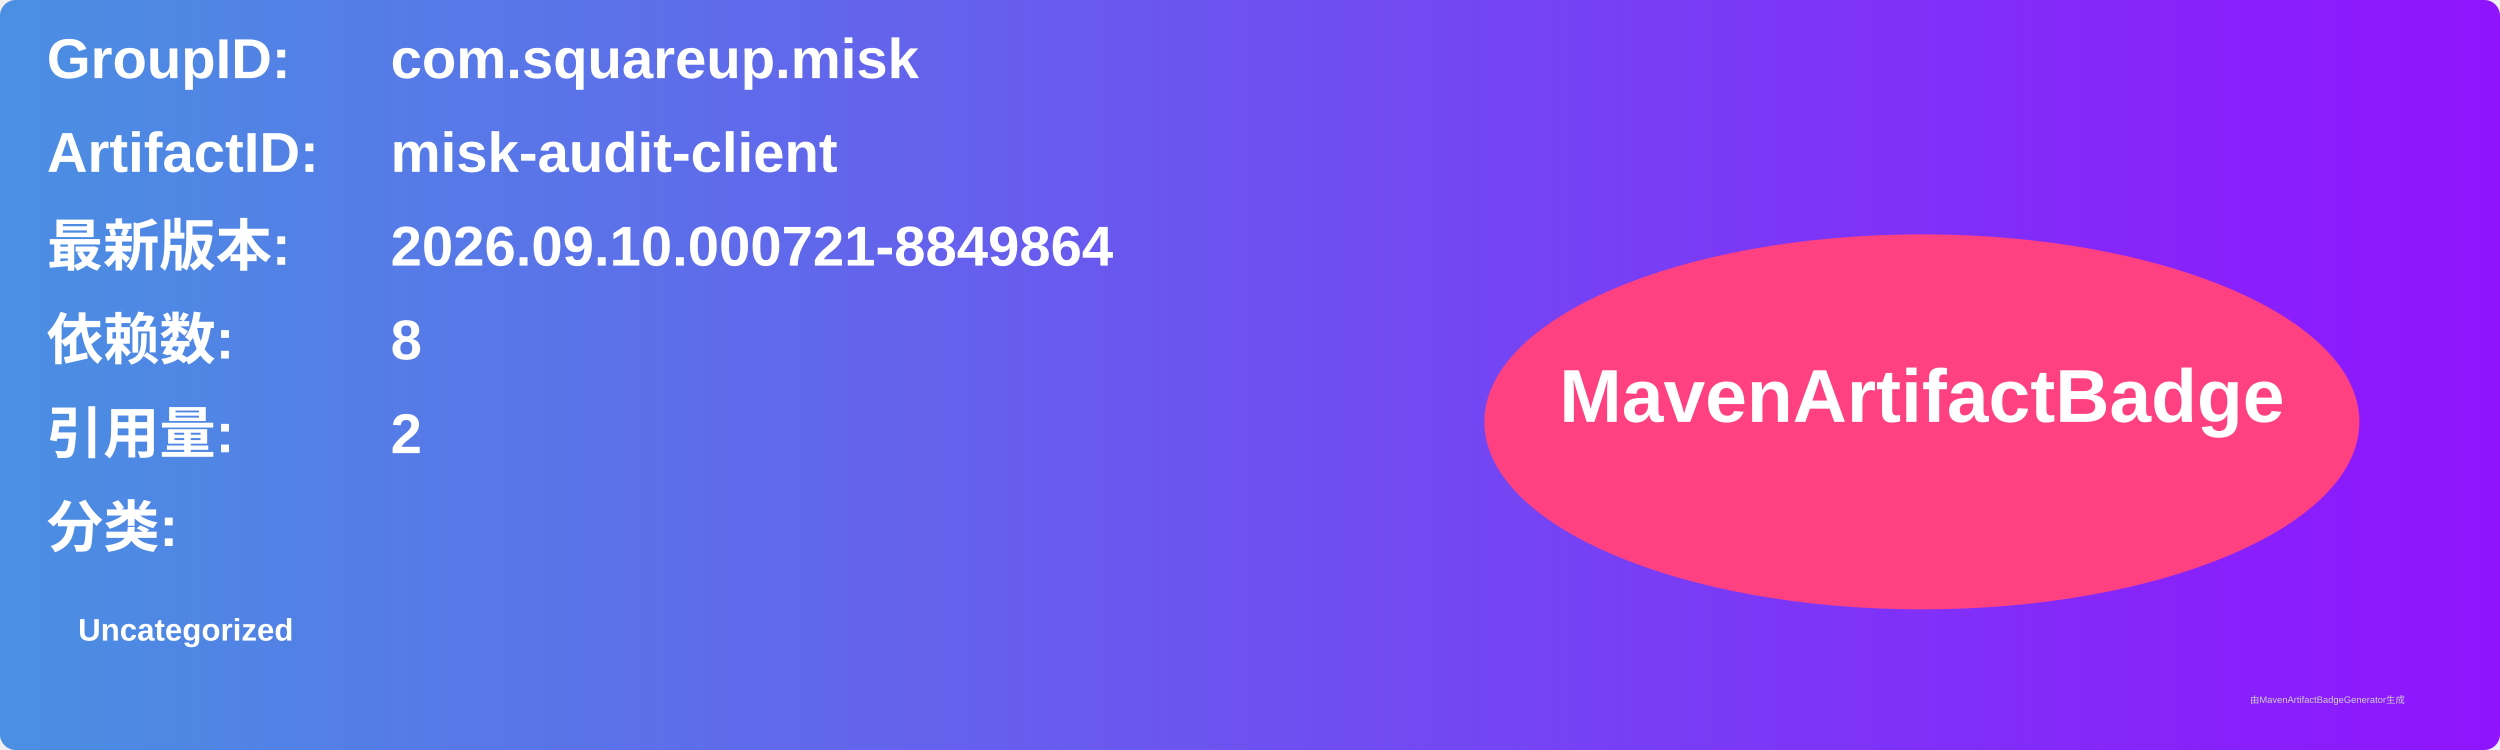
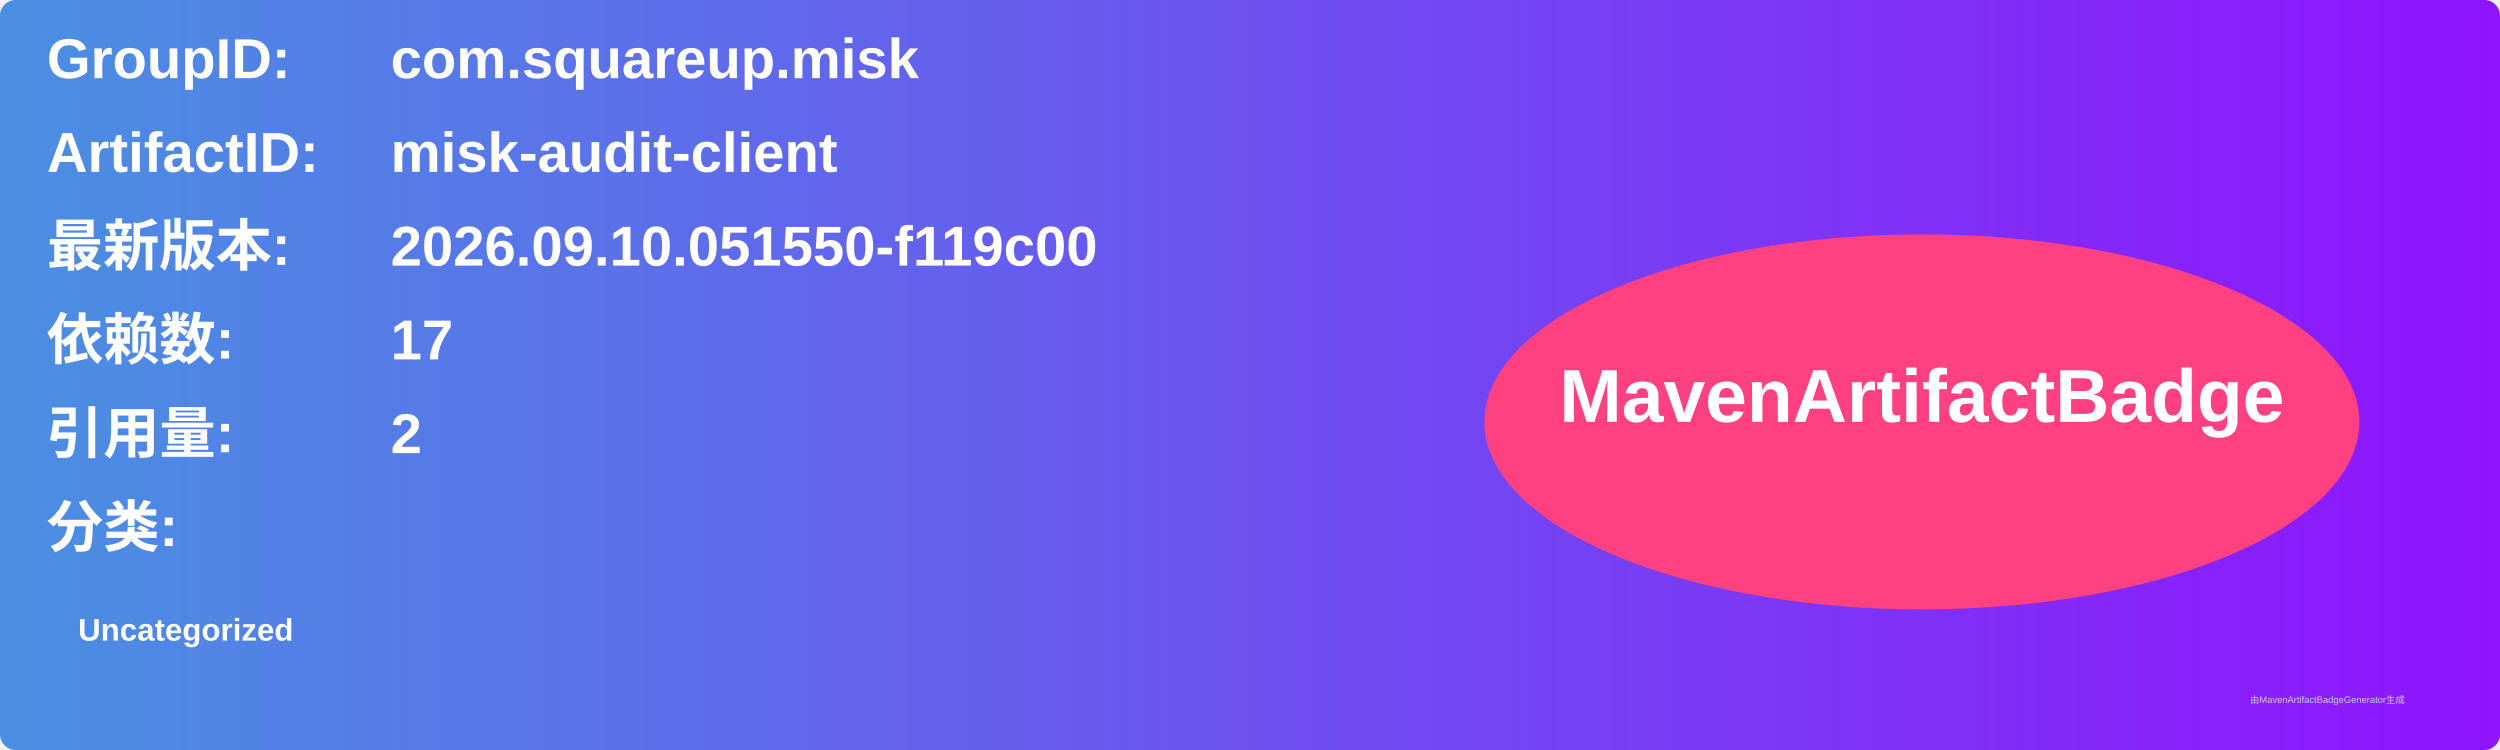
<svg xmlns="http://www.w3.org/2000/svg" width="800" height="240" viewBox="0 0 800 240">
  <linearGradient id="grad" x1="0%" y1="0%" x2="100%" y2="0%">
    <stop offset="0%" stop-color="#4a90e2" />
    <stop offset="100%" stop-color="#9013fe" />
  </linearGradient>
  <rect width="100%" height="100%" rx="5" ry="5" fill="url(#grad)" />
  <g transform="translate(15, 15)">
    <text x="0" y="10" font-family="Arial" font-size="18" fill="white" font-weight="bold" width="260">GroupID:</text>
    <text x="110" y="10" font-family="Arial" font-size="18" fill="white" font-weight="bold" width="460">com.squareup.misk</text>
    <text x="0" y="40" font-family="Arial" font-size="18" fill="white" font-weight="bold" width="260">ArtifactID:</text>
    <text x="110" y="40" font-family="Arial" font-size="18" fill="white" font-weight="bold" width="460">misk-audit-client</text>
    <text x="0" y="70" font-family="Arial" font-size="18" fill="white" font-weight="bold">最新版本:</text>
    <text x="110" y="70" font-family="Arial" font-size="18" fill="white" font-weight="bold">
-       <tspan font-weight="bold">2026.09.10.000721-8849864</tspan>
+       <tspan font-weight="bold">2026.09.10.051550-f119c00</tspan>
    </text>
    <text x="0" y="100" font-family="Arial" font-size="18" fill="white" font-weight="bold">依赖数: </text>
    <text x="110" y="100" font-family="Arial" font-size="18" fill="white">
-       <tspan font-weight="bold">8</tspan>
+       <tspan font-weight="bold">17</tspan>
    </text>
    <text x="0" y="130" font-family="Arial" font-size="18" fill="white" font-weight="bold">引用量: </text>
    <text x="110" y="130" font-family="Arial" font-size="18" fill="white">
      <tspan font-weight="bold">2</tspan>
    </text>
    <text x="0" y="160" font-family="Arial" font-size="18" fill="white" font-weight="bold">分类:</text>
    <text x="10" y="190" font-family="Arial" font-size="10" fill="white">
      <tspan font-weight="bold">Uncategorized</tspan>
    </text>
    <ellipse cx="600" cy="120" rx="140" ry="60" fill="#ff4081" />
    <text x="600" y="120" text-anchor="middle" font-family="Arial" font-size="24" fill="white" font-weight="bold">MavenArtifactBadge</text>
  </g>
  <text x="720" y="225" font-family="Arial" font-size="3" fill="#d0d0d0">由MavenArtifactBadgeGenerator生成</text>
</svg>
